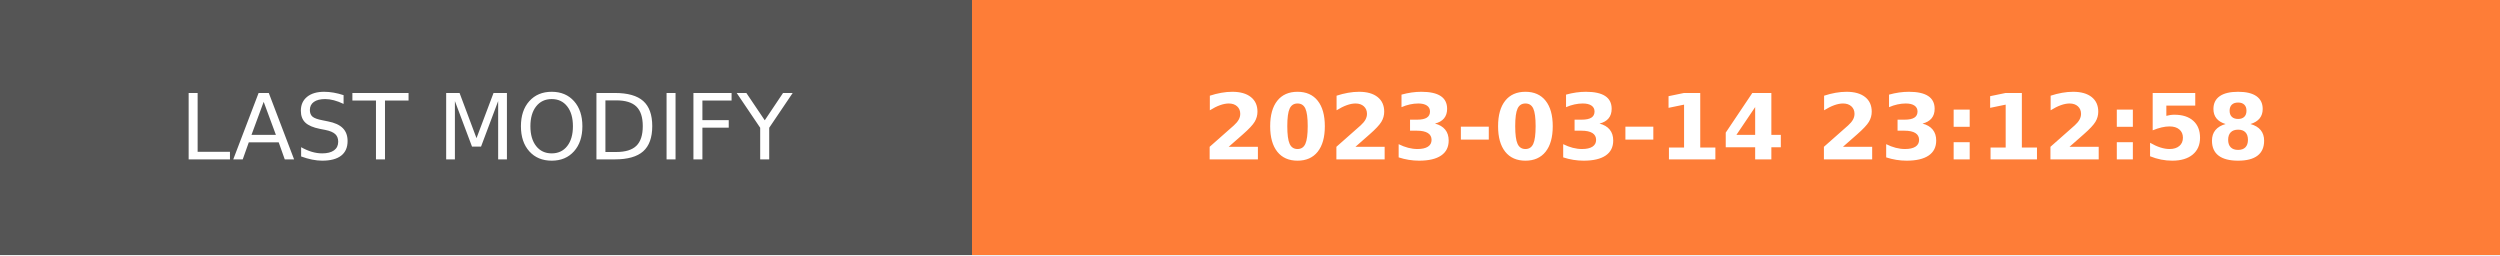
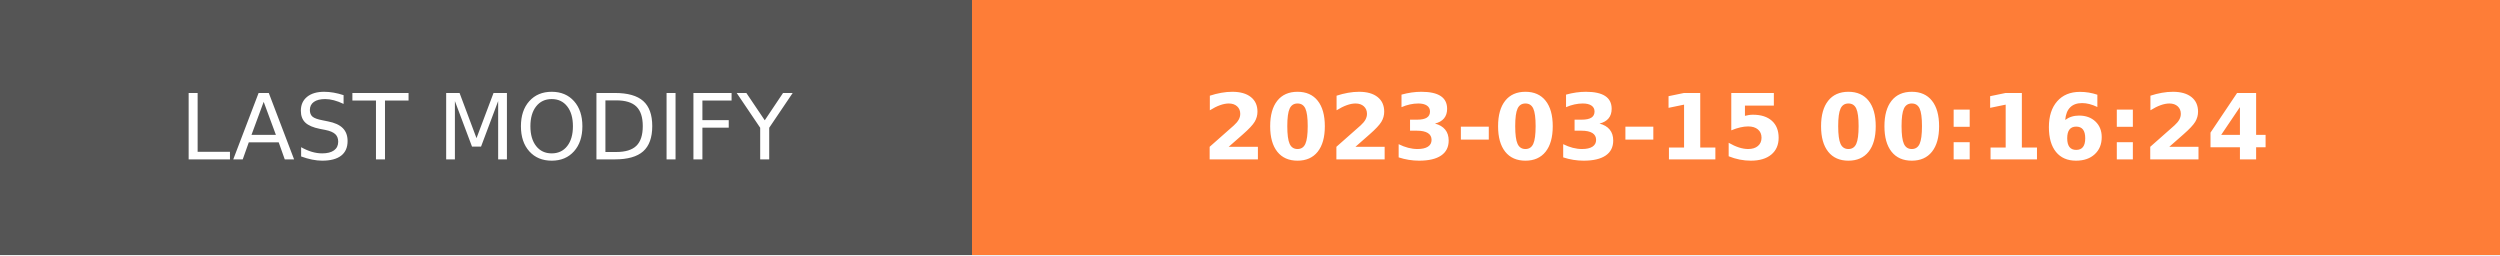
- <svg xmlns="http://www.w3.org/2000/svg" width="274.5" height="28" role="img" aria-label="LAST MODIFY: 2023-03-14 23:12:58">
+ <svg xmlns="http://www.w3.org/2000/svg" width="274.5" height="28" role="img" aria-label="LAST MODIFY: 2023-03-15 00:16:24">
  <g shape-rendering="crispEdges">
    <rect width="106.75" height="28" fill="#555" />
    <rect x="106.75" width="167.75" height="28" fill="#fe7d37" />
  </g>
  <g fill="#fff" text-anchor="middle" font-family="Verdana,Geneva,DejaVu Sans,sans-serif" text-rendering="geometricPrecision" font-size="100">
    <text transform="scale(.1)" x="533.75" y="175" textLength="827.5" fill="#fff">LAST MODIFY</text>
-     <text transform="scale(.1)" x="1906.25" y="175" textLength="1437.5" fill="#fff" font-weight="bold">2023-03-14 23:12:58</text>
+     <text transform="scale(.1)" x="1906.25" y="175" textLength="1437.5" fill="#fff" font-weight="bold">2023-03-15 00:16:24</text>
  </g>
</svg>
